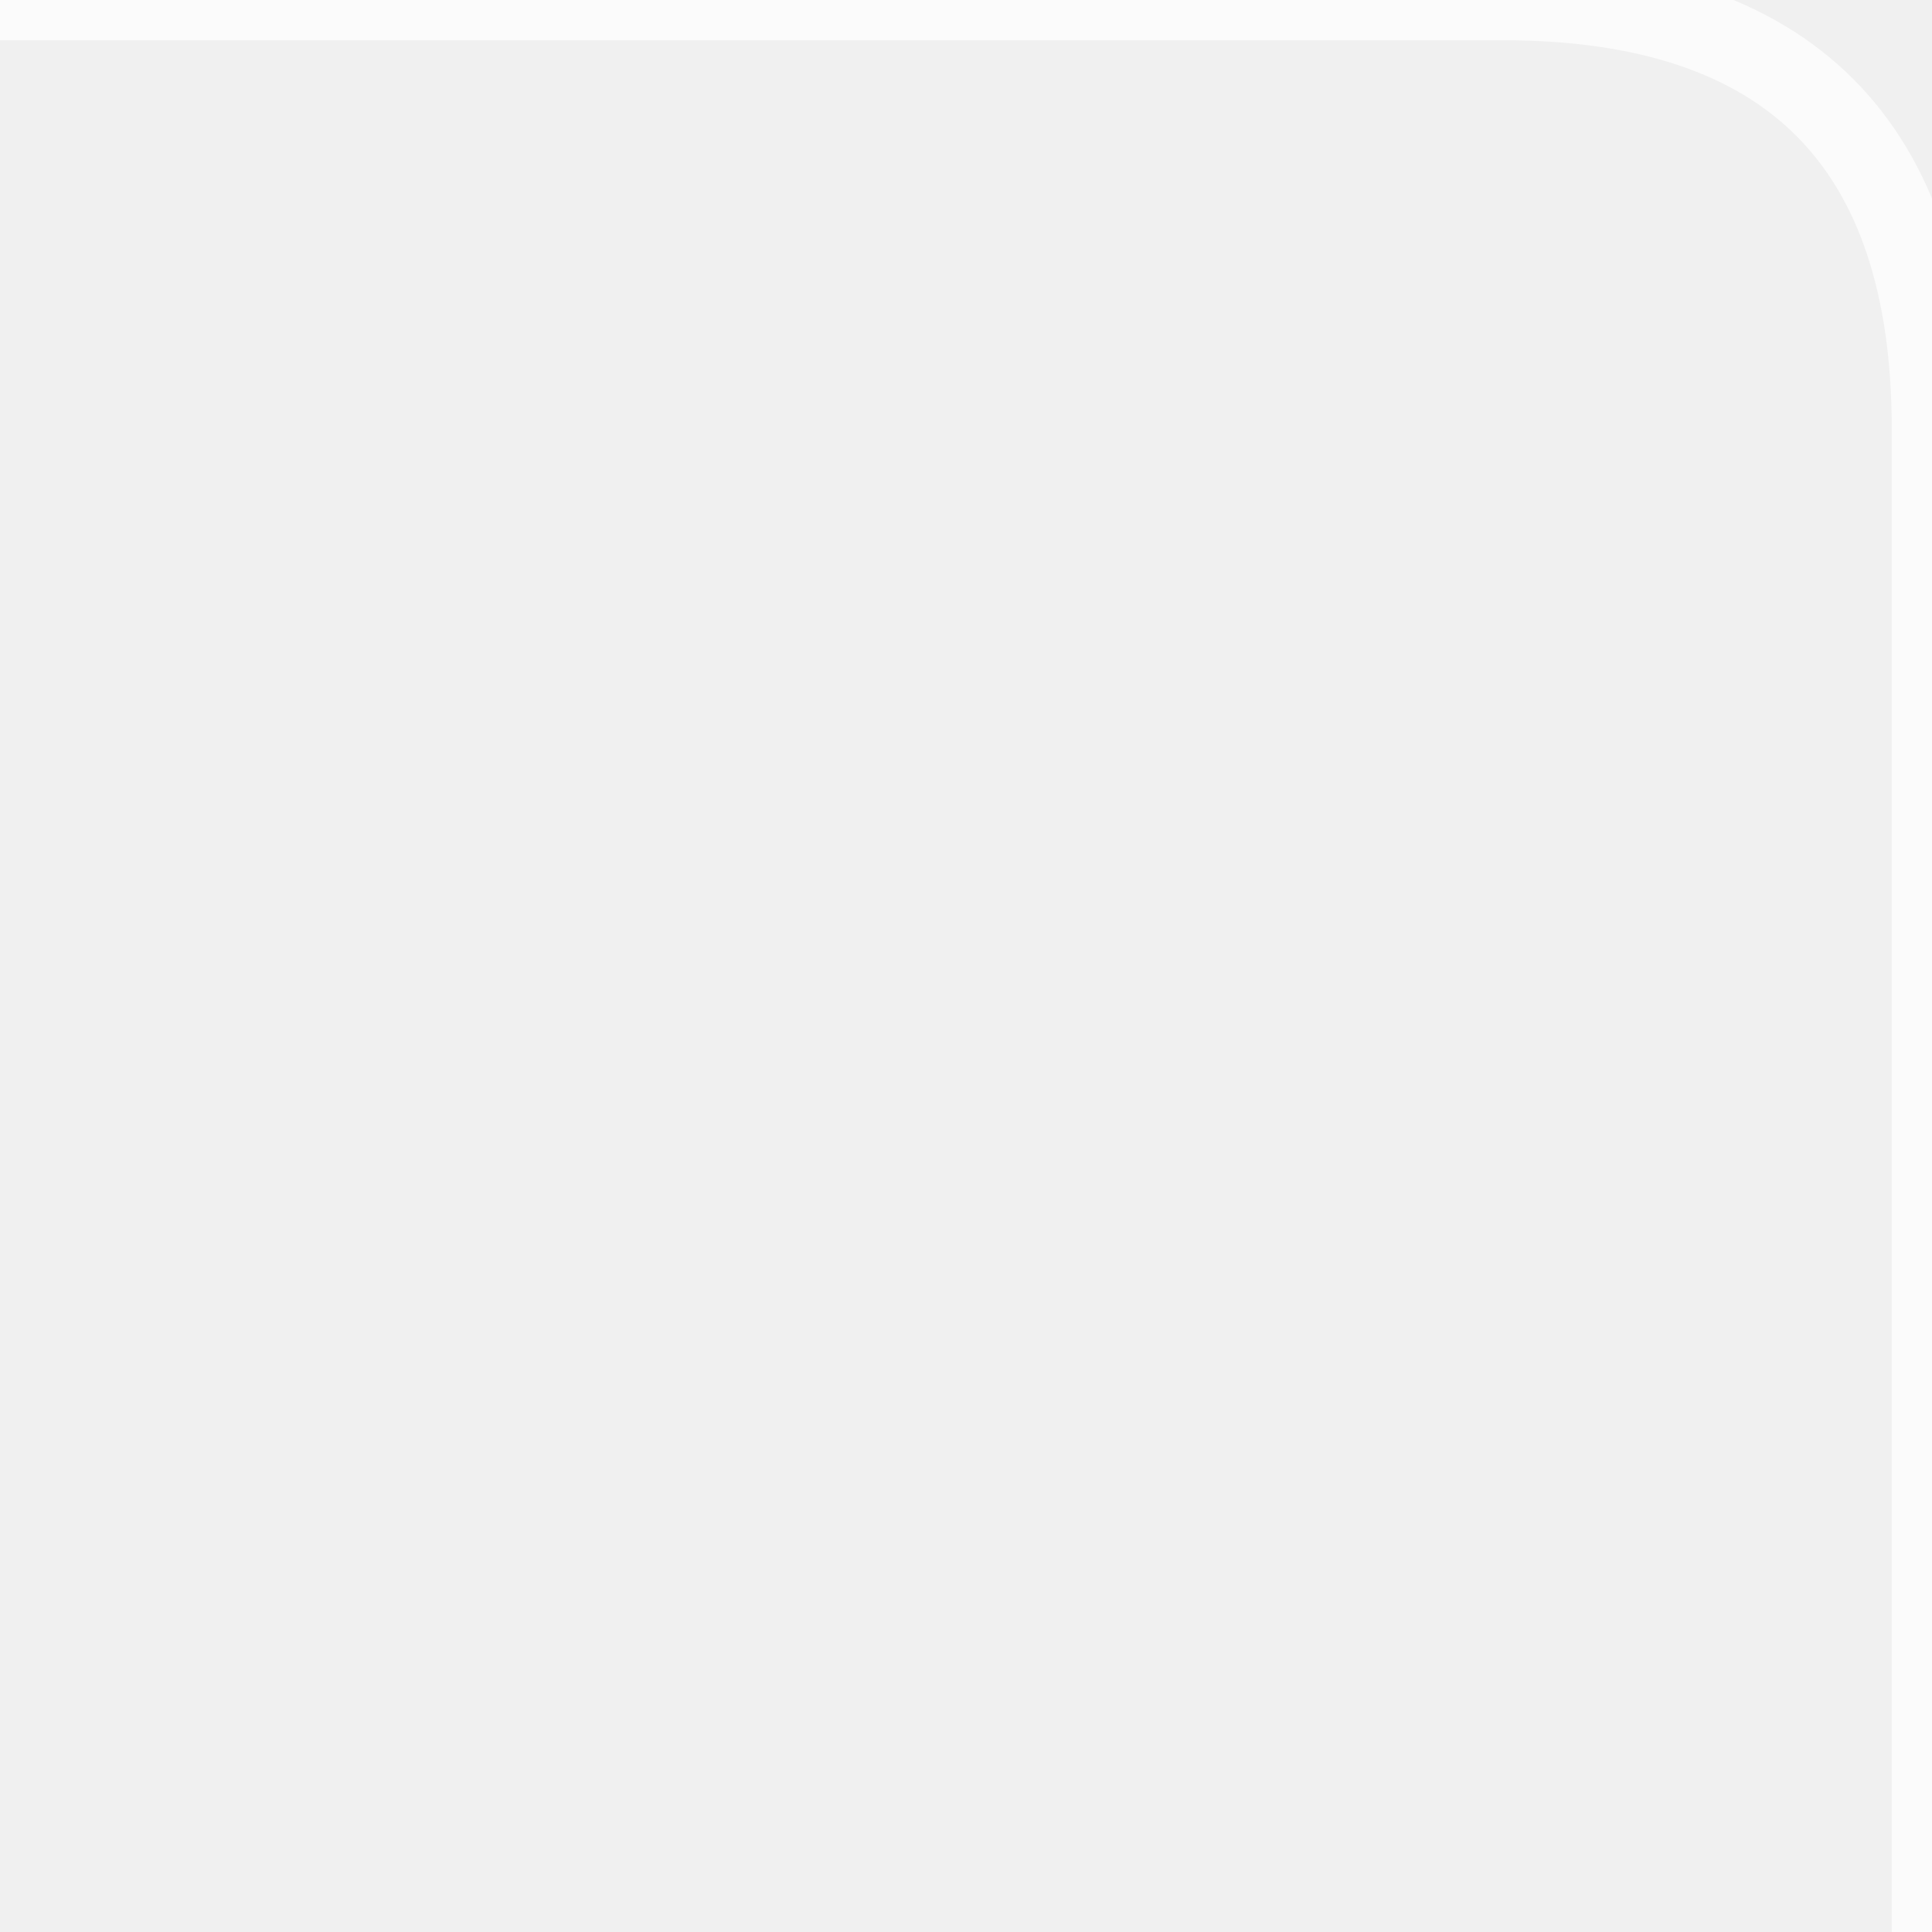
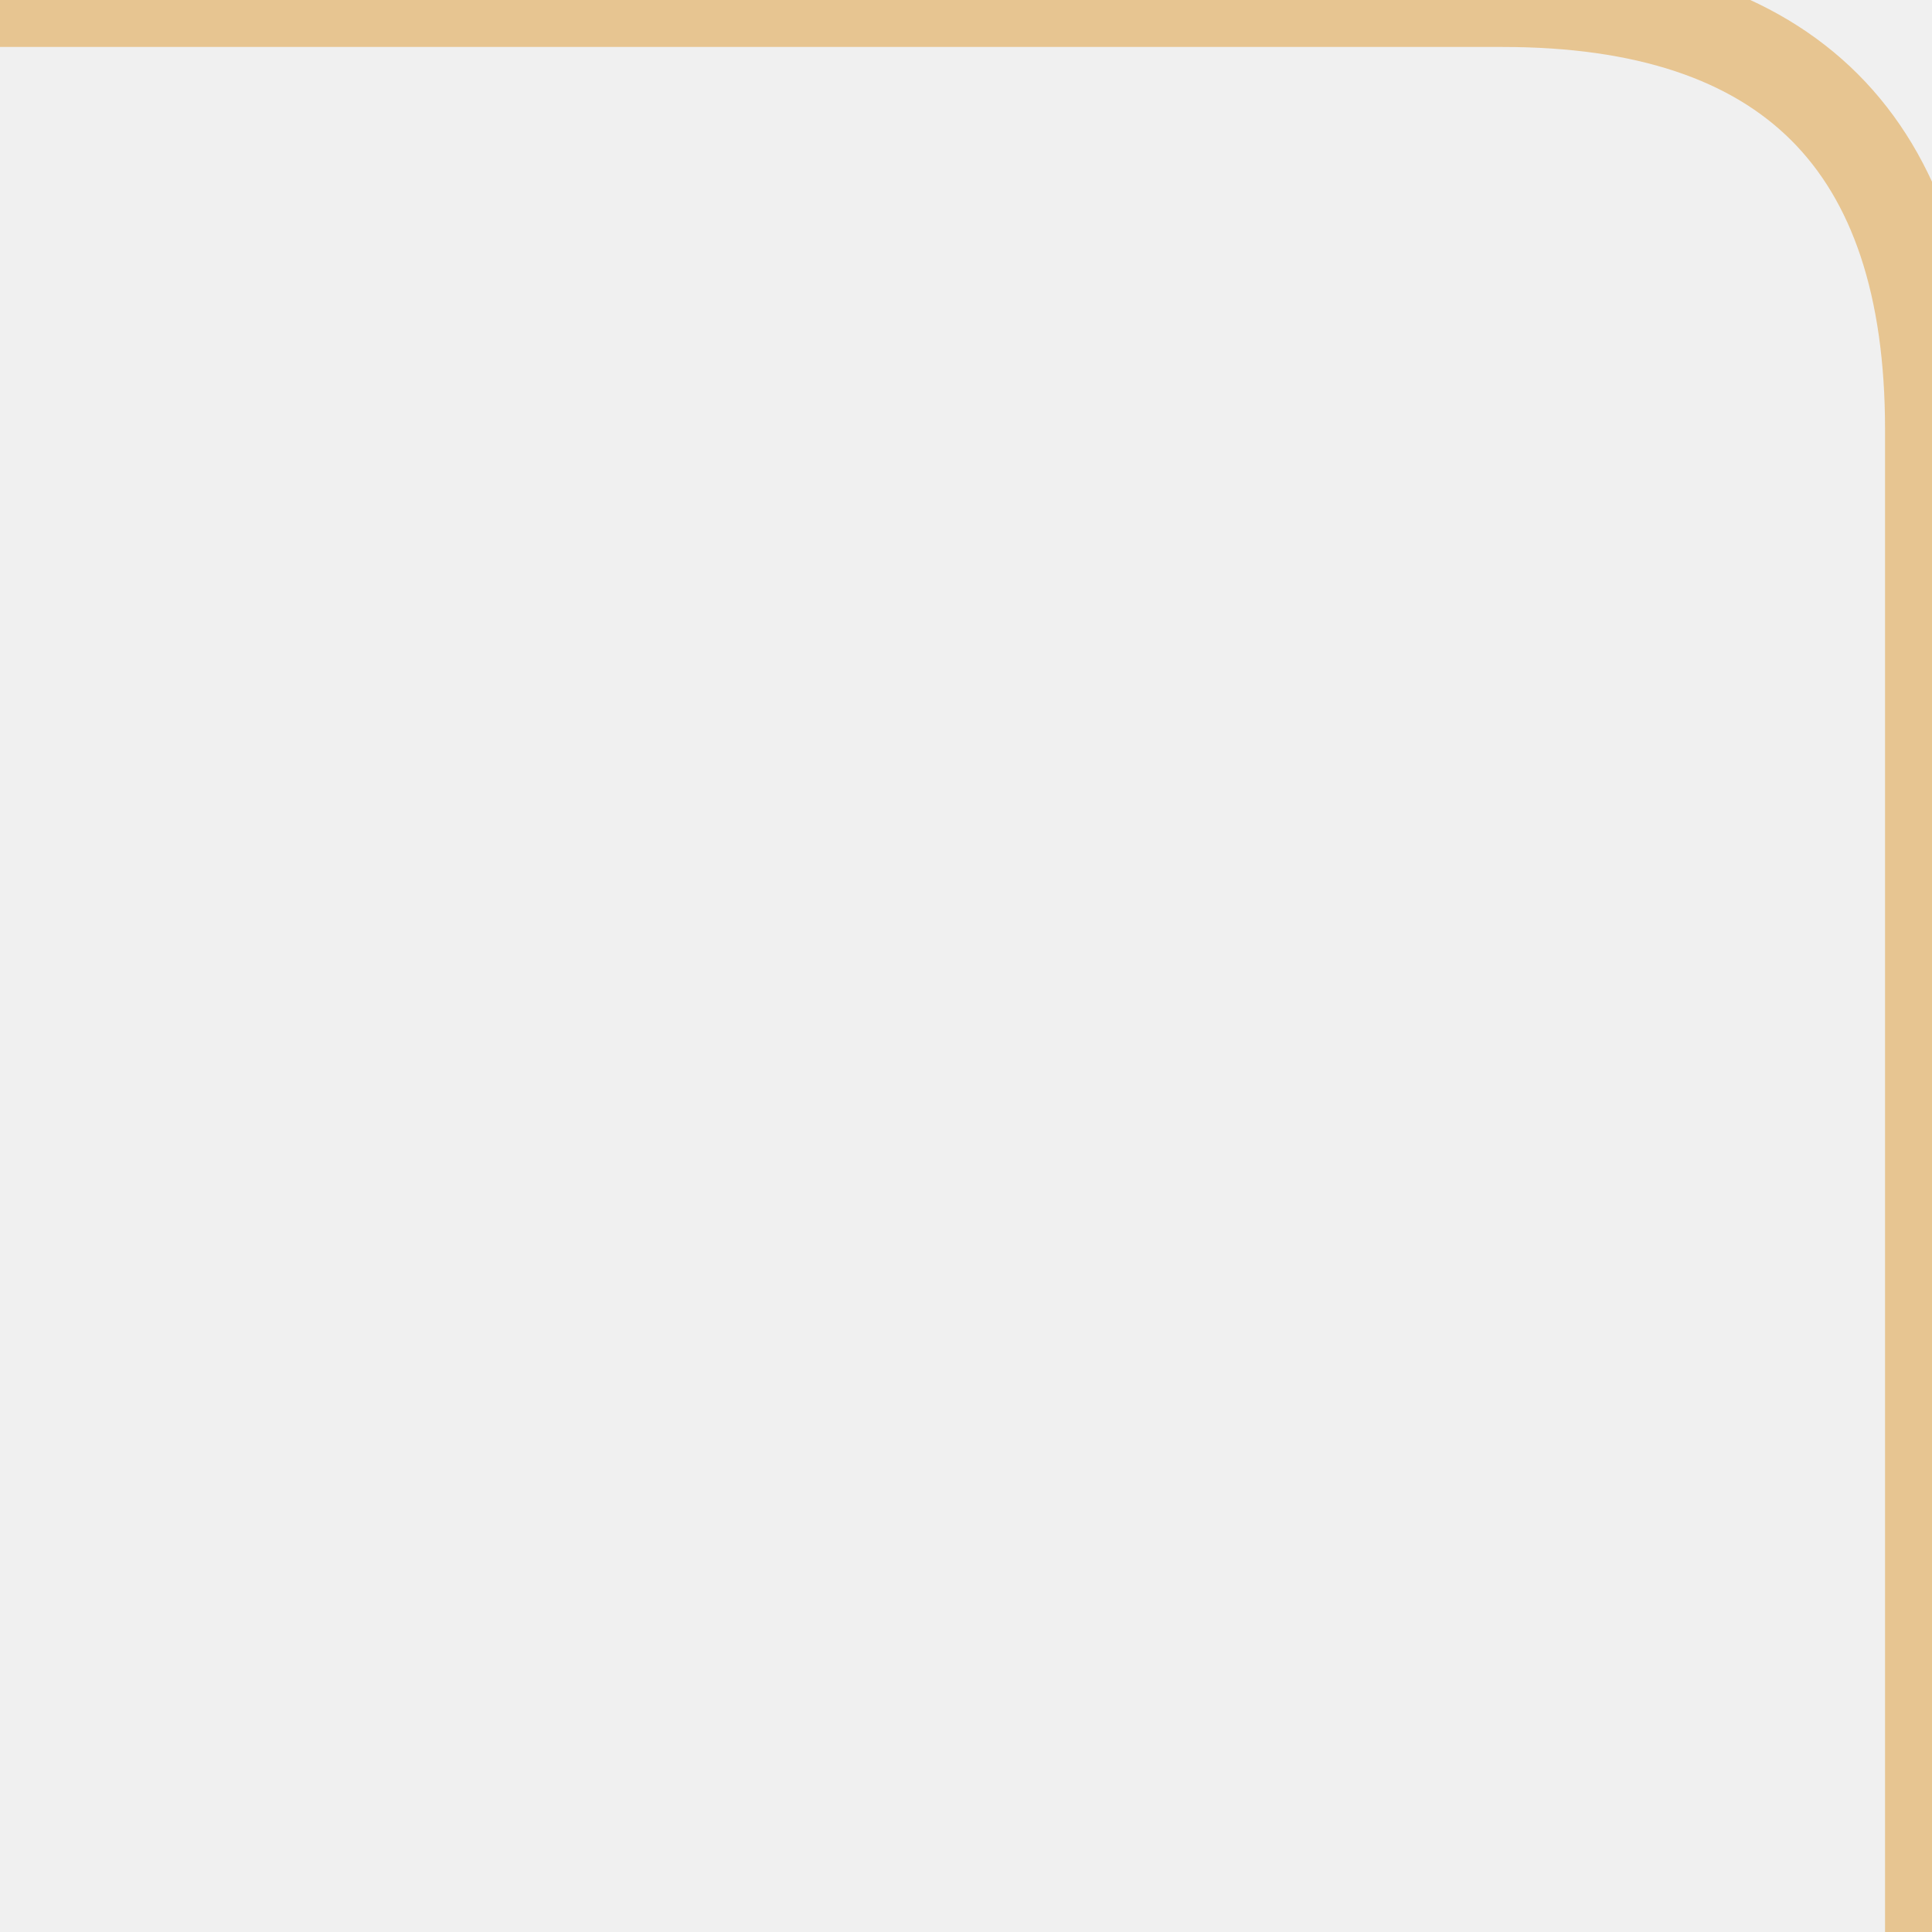
<svg xmlns="http://www.w3.org/2000/svg" width="72" height="72" fill="none">
-   <path d="M0 0 L56 0 Q72 0 72 16 L72 72" stroke="white" stroke-width="3" opacity="0.7" stroke-linecap="round" />
+   <path d="M0 0 L56 0 Q72 0 72 16 L72 72" stroke="#e6c189" stroke-width="3.5" opacity="0.92" stroke-linecap="round" />
</svg>
